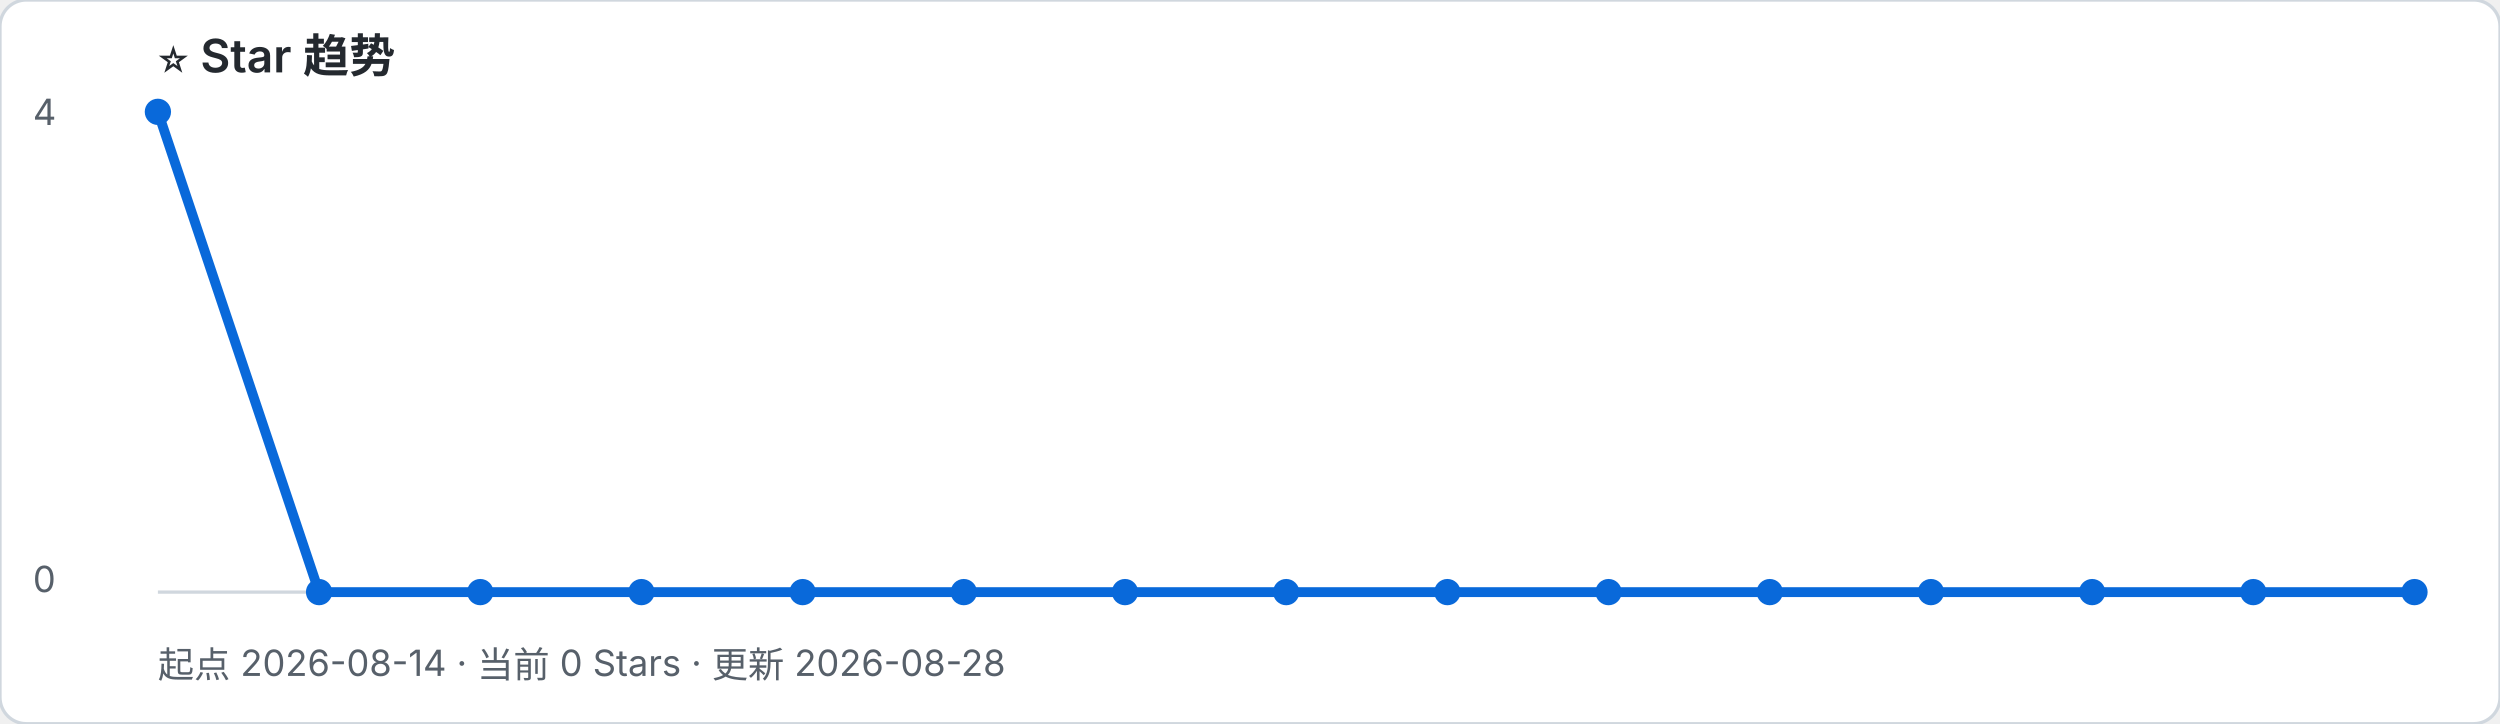
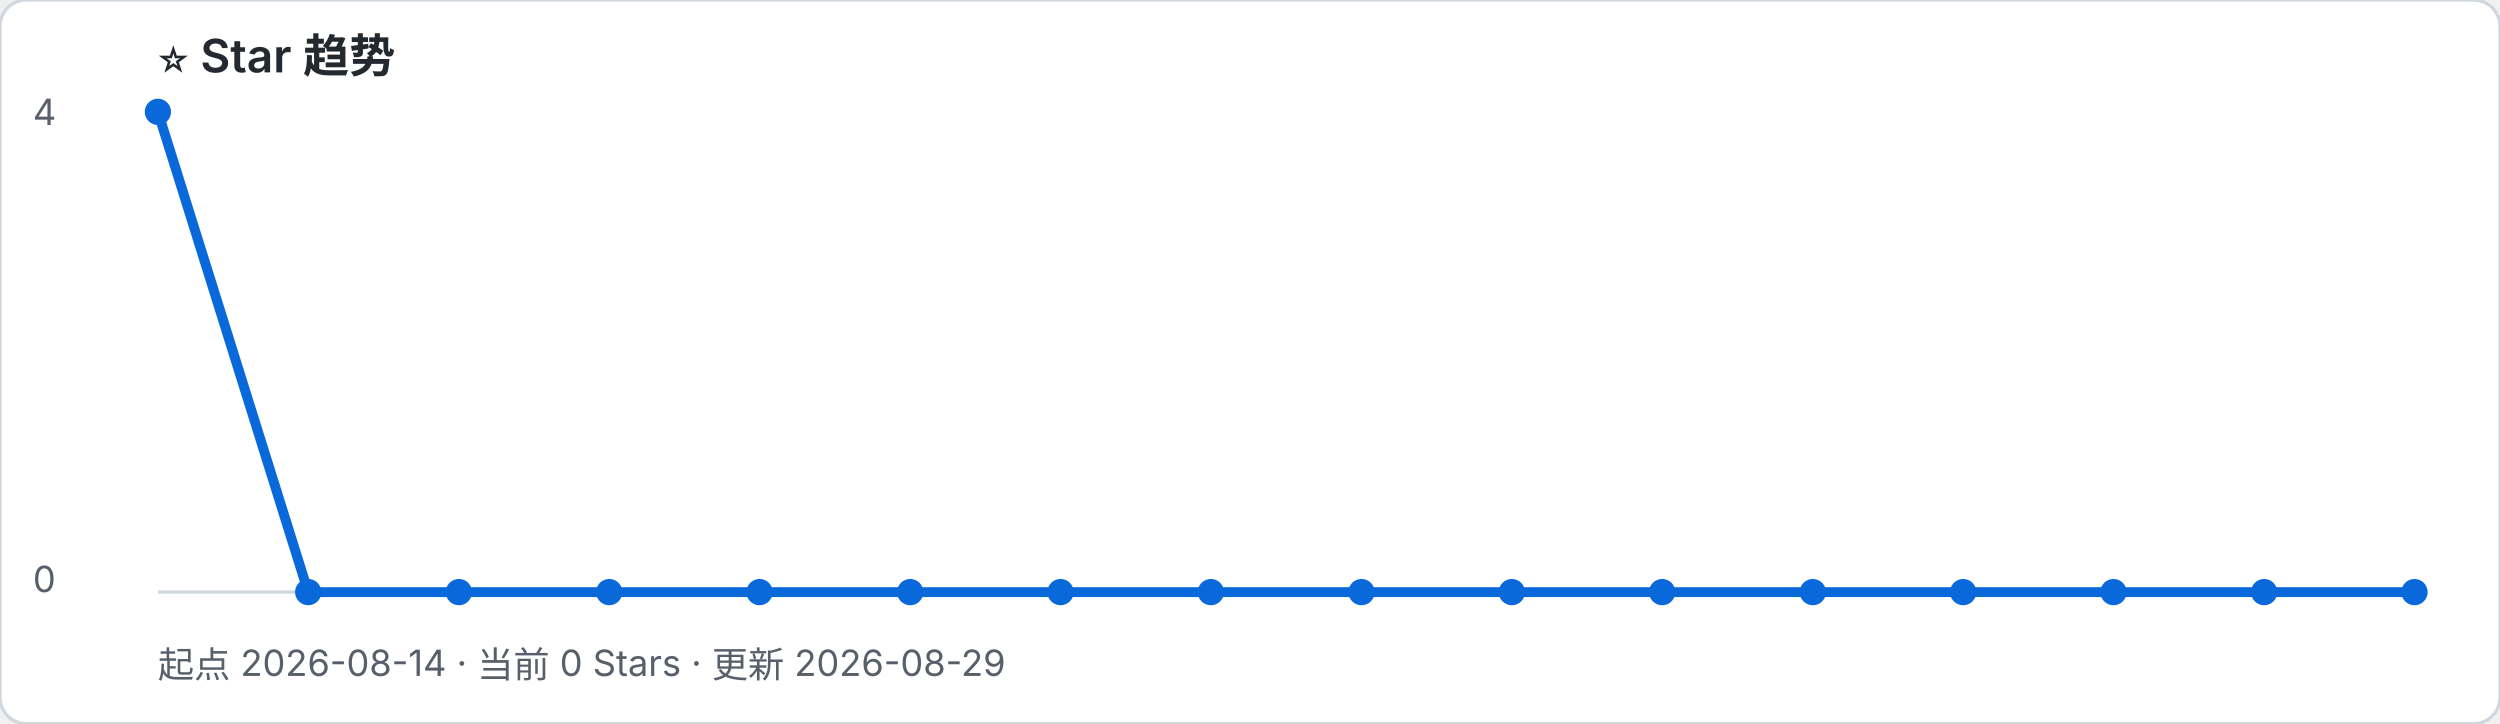
- <svg xmlns="http://www.w3.org/2000/svg" width="760" height="220" viewBox="0 0 760 220" role="img" aria-label="起点 2026-08-14 · 当前 0 Stars · 更新 2026-08-28">
+ <svg xmlns="http://www.w3.org/2000/svg" width="760" height="220" viewBox="0 0 760 220" role="img" aria-label="起点 2026-08-14 · 当前 0 Stars · 更新 2026-08-29">
  <rect width="100%" height="100%" rx="8" fill="#ffffff" stroke="#d0d7de" />
  <text x="48" y="22" font-family="-apple-system, BlinkMacSystemFont, Segoe UI, sans-serif" font-size="14" font-weight="600" fill="#24292f">⭐ Star 趋势</text>
-   <text x="48" y="206" font-family="-apple-system, BlinkMacSystemFont, Segoe UI, sans-serif" font-size="11" fill="#57606a">起点 2026-08-14 · 当前 0 Stars · 更新 2026-08-28</text>
+   <text x="48" y="206" font-family="-apple-system, BlinkMacSystemFont, Segoe UI, sans-serif" font-size="11" fill="#57606a">起点 2026-08-14 · 当前 0 Stars · 更新 2026-08-29</text>
  <line x1="48" y1="180" x2="734" y2="180" stroke="#d0d7de" />
  <text x="10" y="38" font-family="-apple-system, BlinkMacSystemFont, Segoe UI, sans-serif" font-size="11" fill="#57606a">4</text>
  <text x="10" y="180" font-family="-apple-system, BlinkMacSystemFont, Segoe UI, sans-serif" font-size="11" fill="#57606a">0</text>
-   <polyline points="48.0,34.0 97.0,180.0 146.0,180.0 195.0,180.0 244.0,180.0 293.0,180.0 342.0,180.0 391.0,180.0 440.0,180.0 489.0,180.0 538.0,180.0 587.0,180.0 636.0,180.0 685.0,180.0 734.0,180.0" fill="none" stroke="#0969da" stroke-width="3" stroke-linejoin="round" stroke-linecap="round" />
+   <polyline points="48.0,34.0 93.7,180.0 139.5,180.0 185.2,180.0 230.9,180.0 276.7,180.0 322.4,180.0 368.1,180.0 413.9,180.0 459.6,180.0 505.3,180.0 551.1,180.0 596.8,180.0 642.5,180.0 688.3,180.0 734.0,180.0" fill="none" stroke="#0969da" stroke-width="3" stroke-linejoin="round" stroke-linecap="round" />
  <circle cx="48.0" cy="34.0" r="4" fill="#0969da" />
-   <circle cx="97.0" cy="180.0" r="4" fill="#0969da" />
-   <circle cx="146.0" cy="180.0" r="4" fill="#0969da" />
-   <circle cx="195.0" cy="180.0" r="4" fill="#0969da" />
-   <circle cx="244.0" cy="180.0" r="4" fill="#0969da" />
-   <circle cx="293.0" cy="180.0" r="4" fill="#0969da" />
-   <circle cx="342.0" cy="180.0" r="4" fill="#0969da" />
-   <circle cx="391.0" cy="180.0" r="4" fill="#0969da" />
-   <circle cx="440.0" cy="180.0" r="4" fill="#0969da" />
-   <circle cx="489.0" cy="180.0" r="4" fill="#0969da" />
-   <circle cx="538.0" cy="180.0" r="4" fill="#0969da" />
-   <circle cx="587.0" cy="180.0" r="4" fill="#0969da" />
-   <circle cx="636.0" cy="180.0" r="4" fill="#0969da" />
-   <circle cx="685.0" cy="180.0" r="4" fill="#0969da" />
+   <circle cx="93.7" cy="180.0" r="4" fill="#0969da" />
+   <circle cx="139.5" cy="180.0" r="4" fill="#0969da" />
+   <circle cx="185.2" cy="180.0" r="4" fill="#0969da" />
+   <circle cx="230.9" cy="180.0" r="4" fill="#0969da" />
+   <circle cx="276.7" cy="180.0" r="4" fill="#0969da" />
+   <circle cx="322.4" cy="180.0" r="4" fill="#0969da" />
+   <circle cx="368.1" cy="180.0" r="4" fill="#0969da" />
+   <circle cx="413.9" cy="180.0" r="4" fill="#0969da" />
+   <circle cx="459.6" cy="180.0" r="4" fill="#0969da" />
+   <circle cx="505.3" cy="180.0" r="4" fill="#0969da" />
+   <circle cx="551.1" cy="180.0" r="4" fill="#0969da" />
+   <circle cx="596.8" cy="180.0" r="4" fill="#0969da" />
+   <circle cx="642.5" cy="180.0" r="4" fill="#0969da" />
+   <circle cx="688.3" cy="180.0" r="4" fill="#0969da" />
  <circle cx="734.0" cy="180.0" r="4" fill="#0969da" />
</svg>
